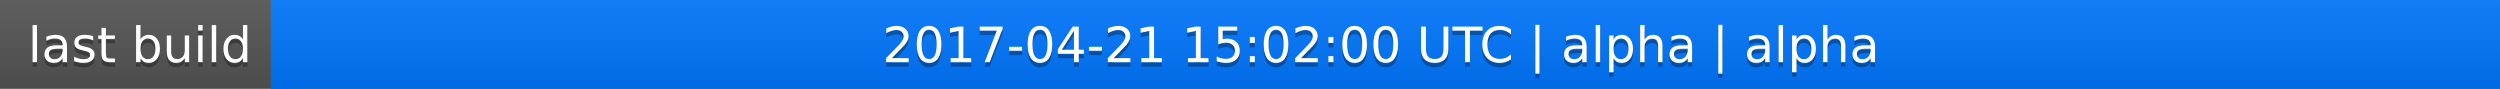
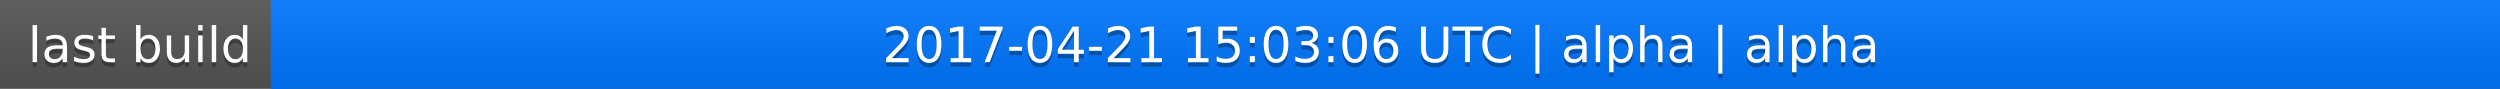
<svg xmlns="http://www.w3.org/2000/svg" width="563" height="20">
  <linearGradient id="a" x2="0" y2="100%">
    <stop offset="0" stop-color="#bbb" stop-opacity=".1" />
    <stop offset="1" stop-opacity=".1" />
  </linearGradient>
  <rect rx="0" width="563" height="20" fill="#555" />
  <rect rx="0" x="61" width="502" height="20" fill="#07f" />
  <path fill="#07f" d="M61 0h4v20h-4z" />
  <rect rx="0" width="563" height="20" fill="url(#a)" />
  <g fill="#fff" text-anchor="middle" font-family="DejaVu Sans,Verdana,Geneva,sans-serif" font-size="11">
    <text x="31.5" y="15" fill="#010101" fill-opacity=".3">last build</text>
    <text x="31.5" y="14">last build</text>
-     <text x="311" y="15" fill="#010101" fill-opacity=".3">2017-04-21 15:02:00 UTC | alpha | alpha</text>
-     <text x="311" y="14">2017-04-21 15:02:00 UTC | alpha | alpha</text>
+     <text x="311" y="15" fill="#010101" fill-opacity=".3">2017-04-21 15:03:06 UTC | alpha | alpha</text>
+     <text x="311" y="14">2017-04-21 15:03:06 UTC | alpha | alpha</text>
  </g>
</svg>
